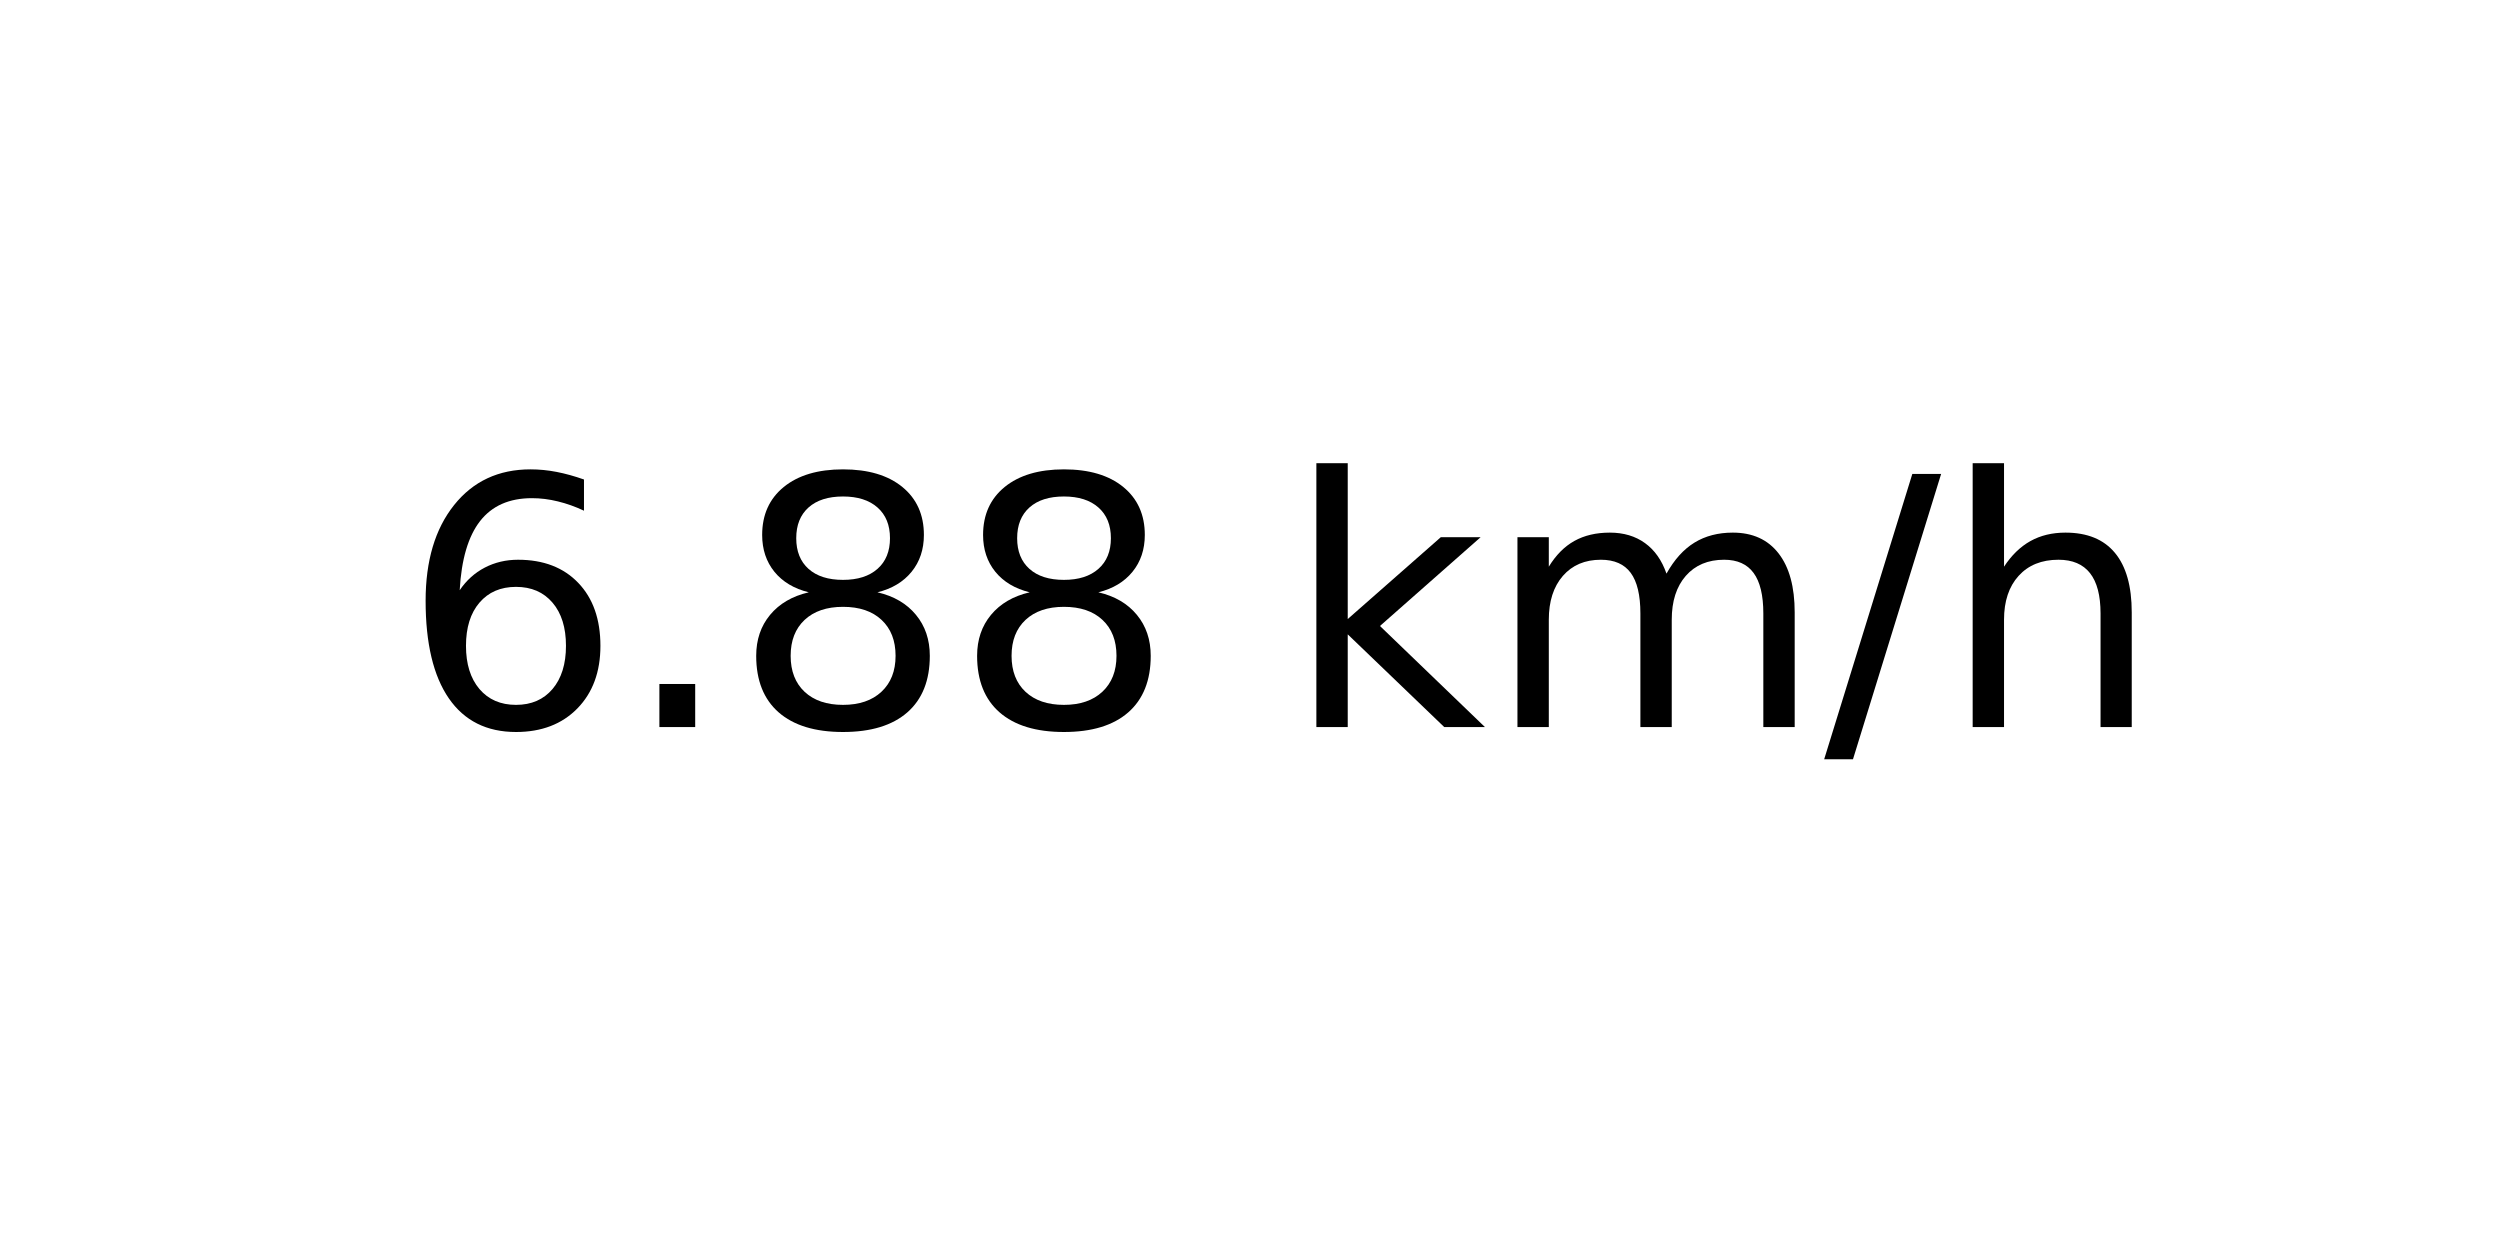
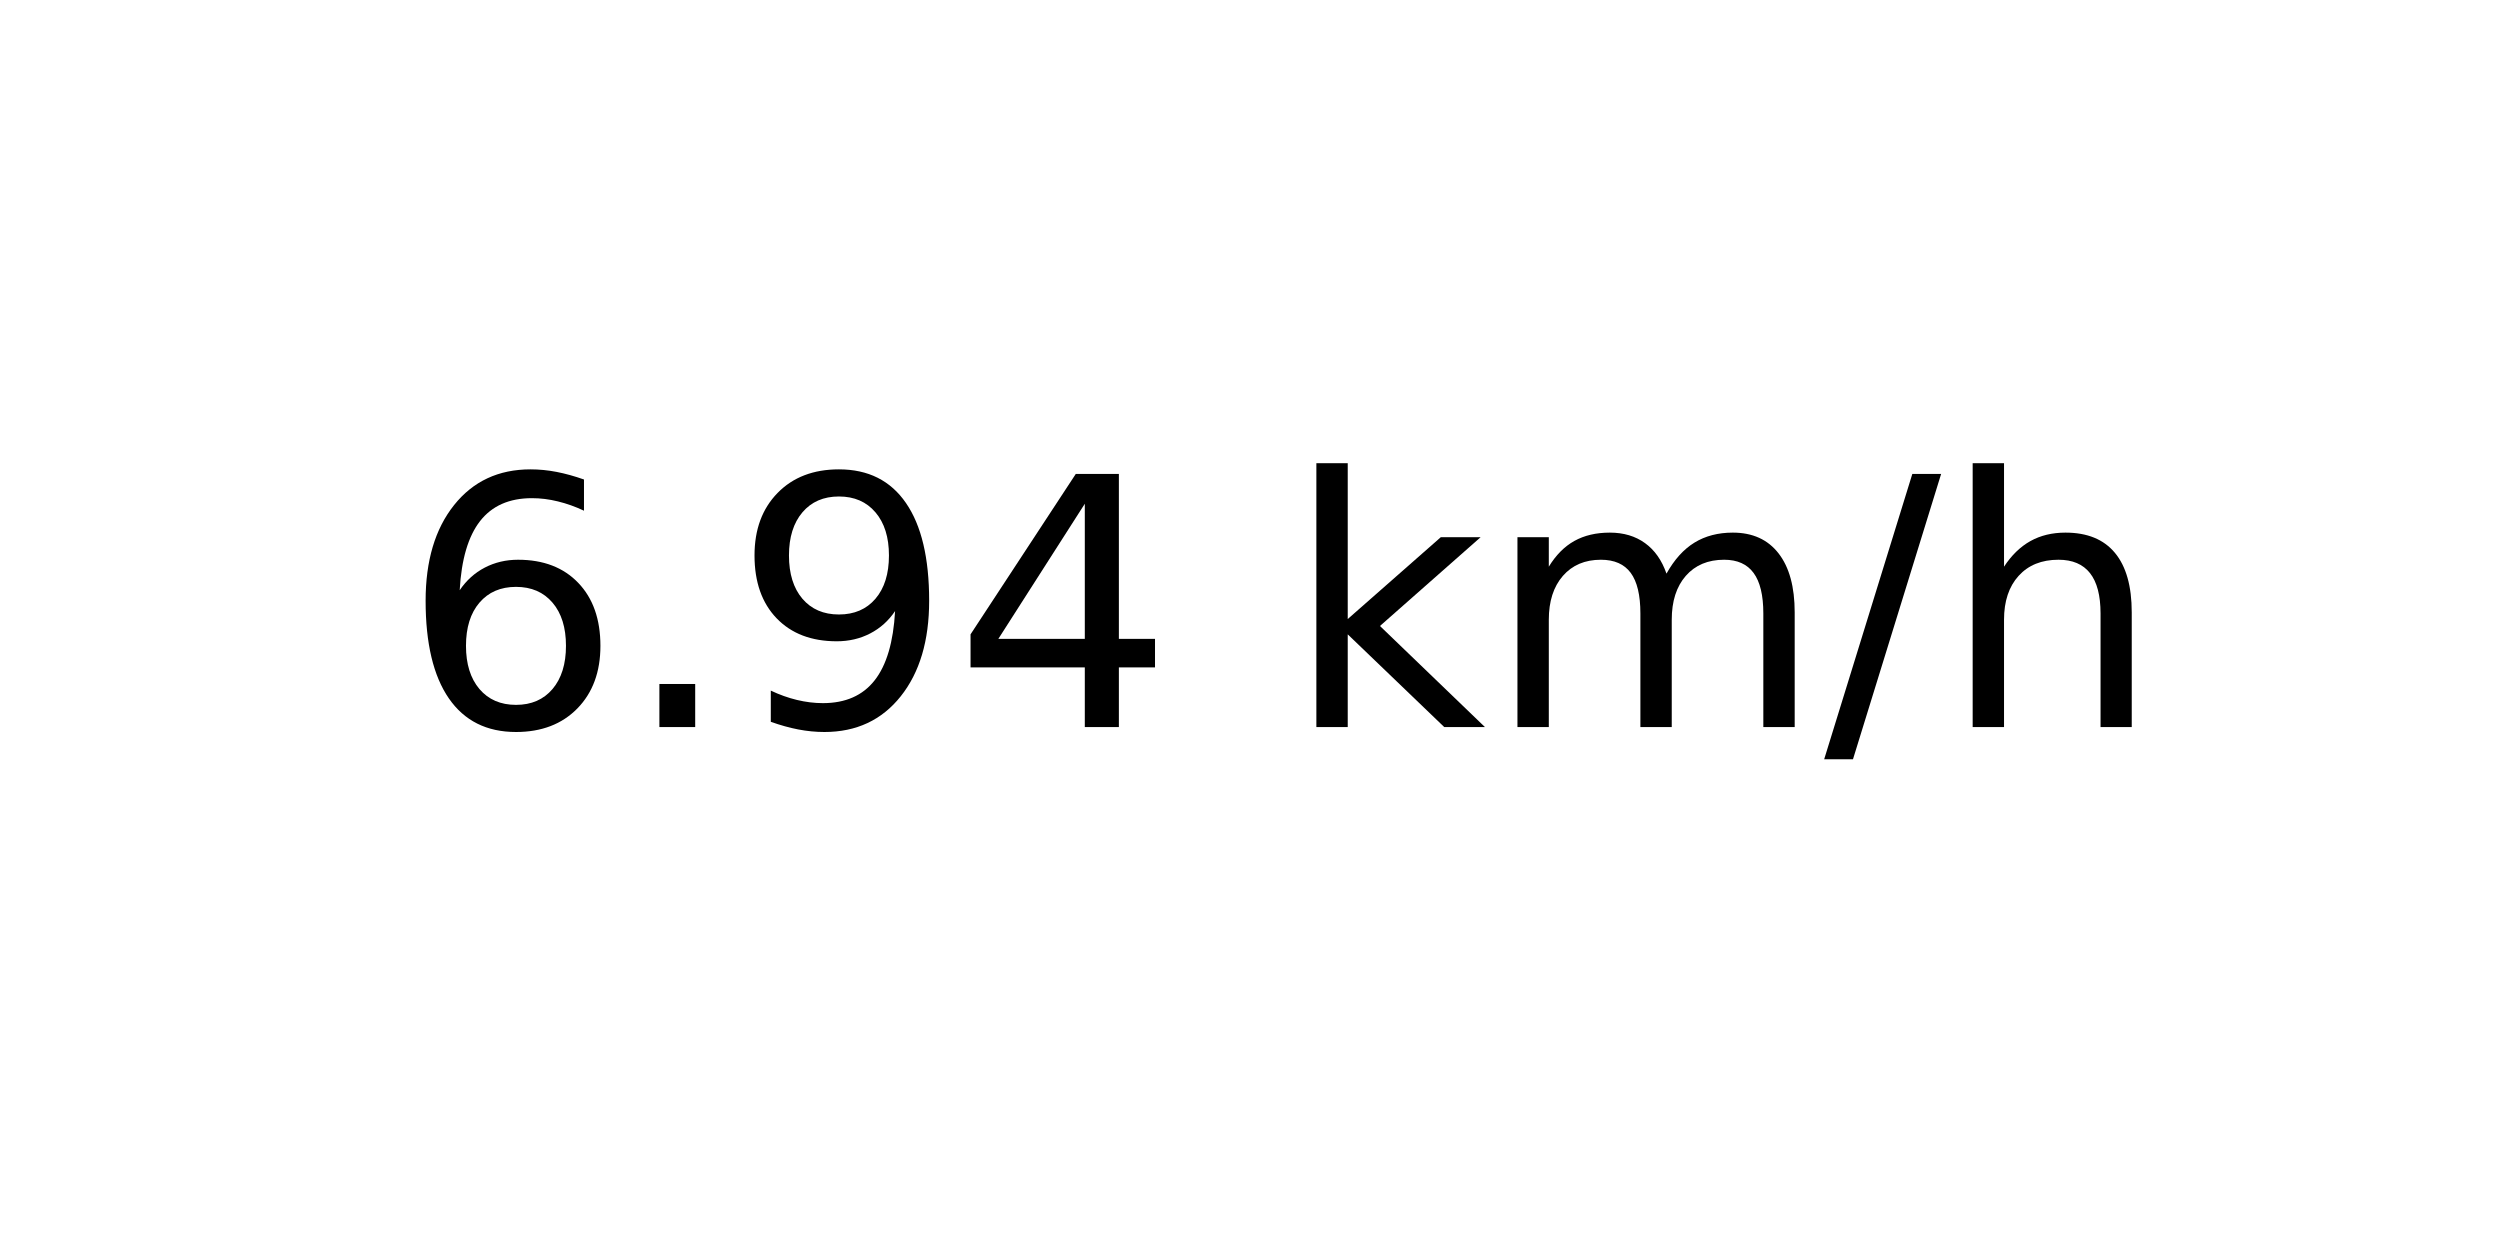
<svg xmlns="http://www.w3.org/2000/svg" xmlns:xlink="http://www.w3.org/1999/xlink" width="72pt" height="36pt" viewBox="0 0 72 36" version="1.1">
  <defs>
    <style type="text/css">*{stroke-linejoin: round; stroke-linecap: butt}</style>
  </defs>
  <g id="figure_1">
    <g id="axes_1">
      <g id="text_1">
        <g transform="translate(11.55937 20.93937) scale(0.1 -0.1)">
          <defs>
            <path id="DejaVuSans-36" d="M 2113 2584  Q 1688 2584 1439 2293  Q 1191 2003 1191 1497  Q 1191 994 1439 701  Q 1688 409 2113 409  Q 2538 409 2786 701  Q 3034 994 3034 1497  Q 3034 2003 2786 2293  Q 2538 2584 2113 2584  z M 3366 4563  L 3366 3988  Q 3128 4100 2886 4159  Q 2644 4219 2406 4219  Q 1781 4219 1451 3797  Q 1122 3375 1075 2522  Q 1259 2794 1537 2939  Q 1816 3084 2150 3084  Q 2853 3084 3261 2657  Q 3669 2231 3669 1497  Q 3669 778 3244 343  Q 2819 -91 2113 -91  Q 1303 -91 875 529  Q 447 1150 447 2328  Q 447 3434 972 4092  Q 1497 4750 2381 4750  Q 2619 4750 2861 4703  Q 3103 4656 3366 4563  z " transform="scale(0.015625)" />
            <path id="DejaVuSans-2e" d="M 684 794  L 1344 794  L 1344 0  L 684 0  L 684 794  z " transform="scale(0.015625)" />
-             <path id="DejaVuSans-38" d="M 2034 2216  Q 1584 2216 1326 1975  Q 1069 1734 1069 1313  Q 1069 891 1326 650  Q 1584 409 2034 409  Q 2484 409 2743 651  Q 3003 894 3003 1313  Q 3003 1734 2745 1975  Q 2488 2216 2034 2216  z M 1403 2484  Q 997 2584 770 2862  Q 544 3141 544 3541  Q 544 4100 942 4425  Q 1341 4750 2034 4750  Q 2731 4750 3128 4425  Q 3525 4100 3525 3541  Q 3525 3141 3298 2862  Q 3072 2584 2669 2484  Q 3125 2378 3379 2068  Q 3634 1759 3634 1313  Q 3634 634 3220 271  Q 2806 -91 2034 -91  Q 1263 -91 848 271  Q 434 634 434 1313  Q 434 1759 690 2068  Q 947 2378 1403 2484  z M 1172 3481  Q 1172 3119 1398 2916  Q 1625 2713 2034 2713  Q 2441 2713 2670 2916  Q 2900 3119 2900 3481  Q 2900 3844 2670 4047  Q 2441 4250 2034 4250  Q 1625 4250 1398 4047  Q 1172 3844 1172 3481  z " transform="scale(0.015625)" />
+             <path id="DejaVuSans-39" d="M 703 97  L 703 672  Q 941 559 1184 500  Q 1428 441 1663 441  Q 2288 441 2617 861  Q 2947 1281 2994 2138  Q 2813 1869 2534 1725  Q 2256 1581 1919 1581  Q 1219 1581 811 2004  Q 403 2428 403 3163  Q 403 3881 828 4315  Q 1253 4750 1959 4750  Q 2769 4750 3195 4129  Q 3622 3509 3622 2328  Q 3622 1225 3098 567  Q 2575 -91 1691 -91  Q 1453 -91 1209 -44  Q 966 3 703 97  z M 1959 2075  Q 2384 2075 2632 2365  Q 2881 2656 2881 3163  Q 2881 3666 2632 3958  Q 2384 4250 1959 4250  Q 1534 4250 1286 3958  Q 1038 3666 1038 3163  Q 1038 2656 1286 2365  Q 1534 2075 1959 2075  z " transform="scale(0.015625)" />
+             <path id="DejaVuSans-34" d="M 2419 4116  L 825 1625  L 2419 1625  L 2419 4116  z M 2253 4666  L 3047 4666  L 3047 1625  L 3713 1625  L 3713 1100  L 3047 1100  L 3047 0  L 2419 0  L 2419 1100  L 313 1100  L 313 1709  L 2253 4666  z " transform="scale(0.015625)" />
            <path id="DejaVuSans-20" transform="scale(0.015625)" />
            <path id="DejaVuSans-6b" d="M 581 4863  L 1159 4863  L 1159 1991  L 2875 3500  L 3609 3500  L 1753 1863  L 3688 0  L 2938 0  L 1159 1709  L 1159 0  L 581 0  L 581 4863  z " transform="scale(0.015625)" />
            <path id="DejaVuSans-6d" d="M 3328 2828  Q 3544 3216 3844 3400  Q 4144 3584 4550 3584  Q 5097 3584 5394 3201  Q 5691 2819 5691 2113  L 5691 0  L 5113 0  L 5113 2094  Q 5113 2597 4934 2840  Q 4756 3084 4391 3084  Q 3944 3084 3684 2787  Q 3425 2491 3425 1978  L 3425 0  L 2847 0  L 2847 2094  Q 2847 2600 2669 2842  Q 2491 3084 2119 3084  Q 1678 3084 1418 2786  Q 1159 2488 1159 1978  L 1159 0  L 581 0  L 581 3500  L 1159 3500  L 1159 2956  Q 1356 3278 1631 3431  Q 1906 3584 2284 3584  Q 2666 3584 2933 3390  Q 3200 3197 3328 2828  z " transform="scale(0.015625)" />
            <path id="DejaVuSans-2f" d="M 1625 4666  L 2156 4666  L 531 -594  L 0 -594  L 1625 4666  z " transform="scale(0.015625)" />
            <path id="DejaVuSans-68" d="M 3513 2113  L 3513 0  L 2938 0  L 2938 2094  Q 2938 2591 2744 2837  Q 2550 3084 2163 3084  Q 1697 3084 1428 2787  Q 1159 2491 1159 1978  L 1159 0  L 581 0  L 581 4863  L 1159 4863  L 1159 2956  Q 1366 3272 1645 3428  Q 1925 3584 2291 3584  Q 2894 3584 3203 3211  Q 3513 2838 3513 2113  z " transform="scale(0.015625)" />
          </defs>
          <use xlink:href="#DejaVuSans-36" />
          <use xlink:href="#DejaVuSans-2e" x="63.623" />
-           <use xlink:href="#DejaVuSans-38" x="95.41" />
-           <use xlink:href="#DejaVuSans-38" x="159.033" />
+           <use xlink:href="#DejaVuSans-39" x="95.41" />
+           <use xlink:href="#DejaVuSans-34" x="159.033" />
          <use xlink:href="#DejaVuSans-20" x="222.656" />
          <use xlink:href="#DejaVuSans-6b" x="254.443" />
          <use xlink:href="#DejaVuSans-6d" x="312.354" />
          <use xlink:href="#DejaVuSans-2f" x="409.766" />
          <use xlink:href="#DejaVuSans-68" x="443.457" />
        </g>
      </g>
    </g>
  </g>
</svg>
